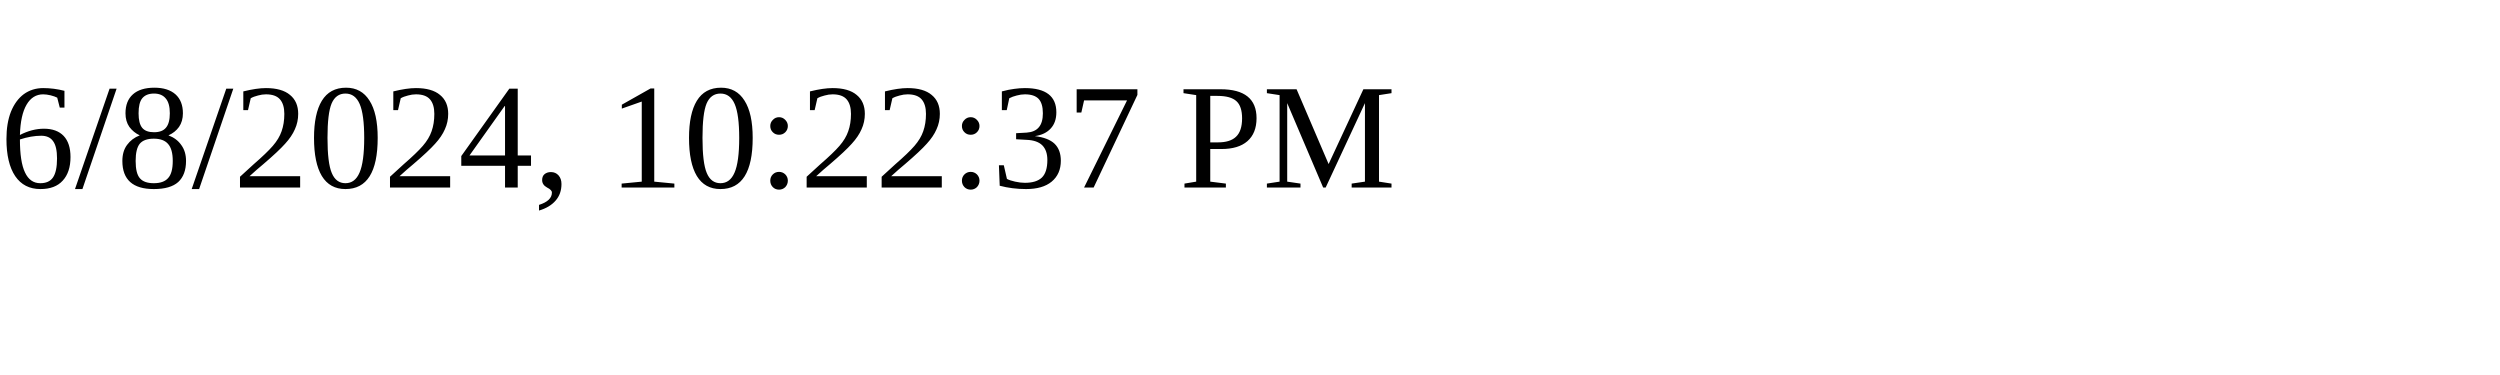
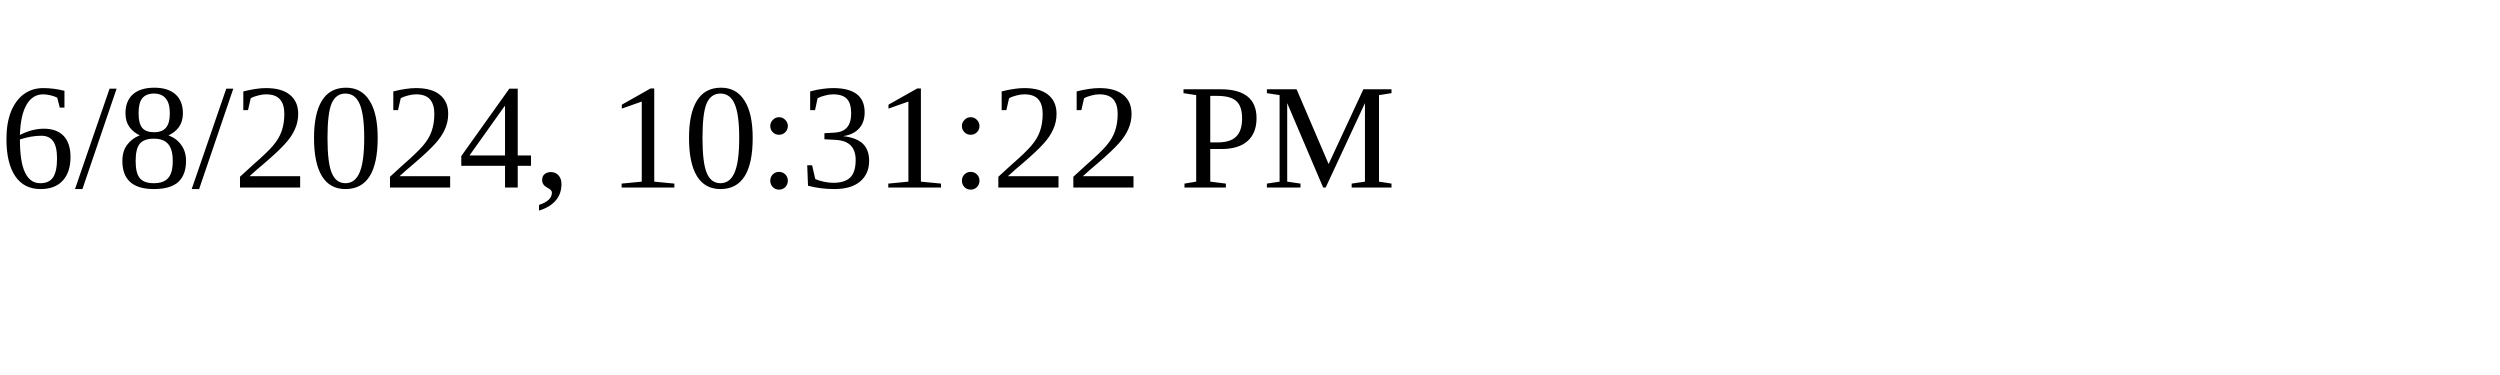
<svg xmlns="http://www.w3.org/2000/svg" height="30" width="200">
-   <text x="0" y="15">6/8/2024, 10:22:37 PM</text>
+   <text x="0" y="15">6/8/2024, 10:31:22 PM</text>
</svg>
